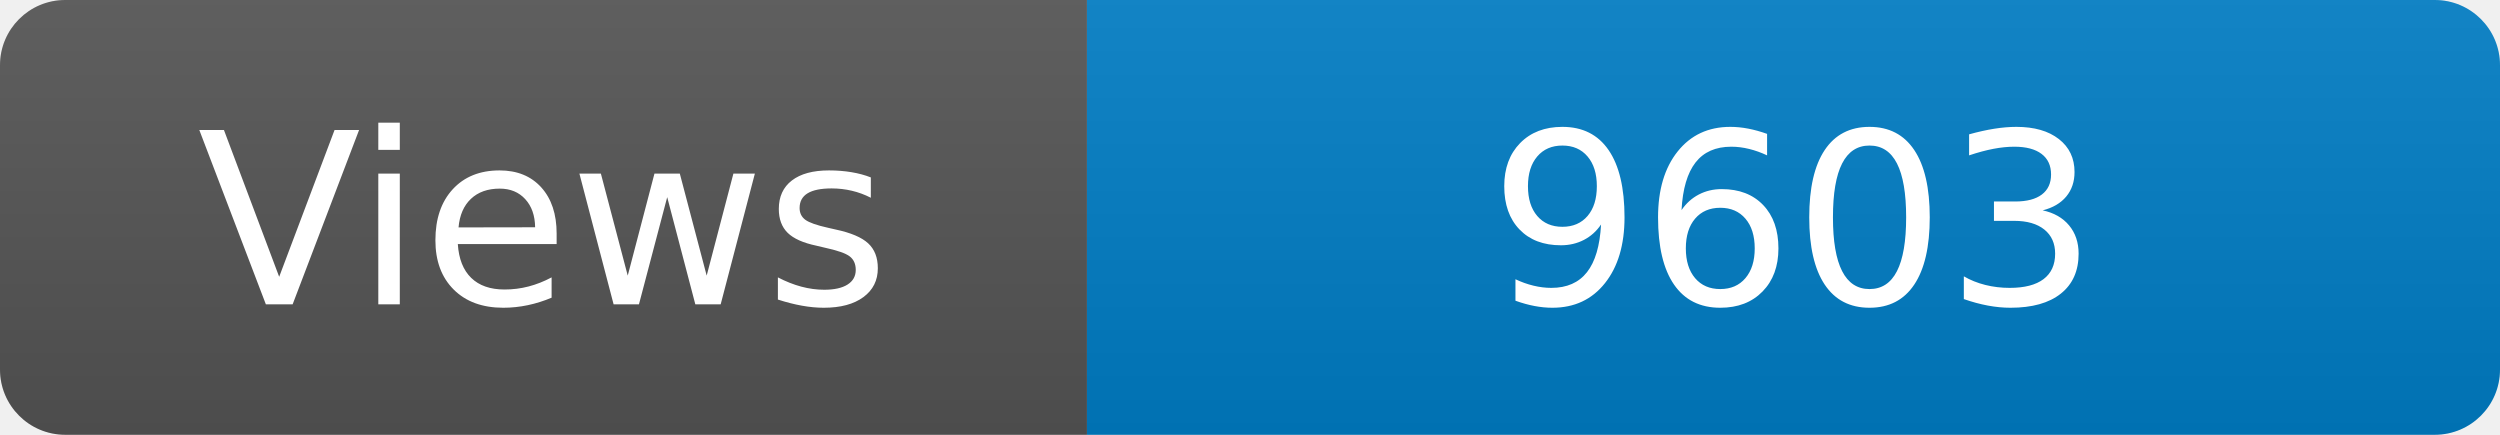
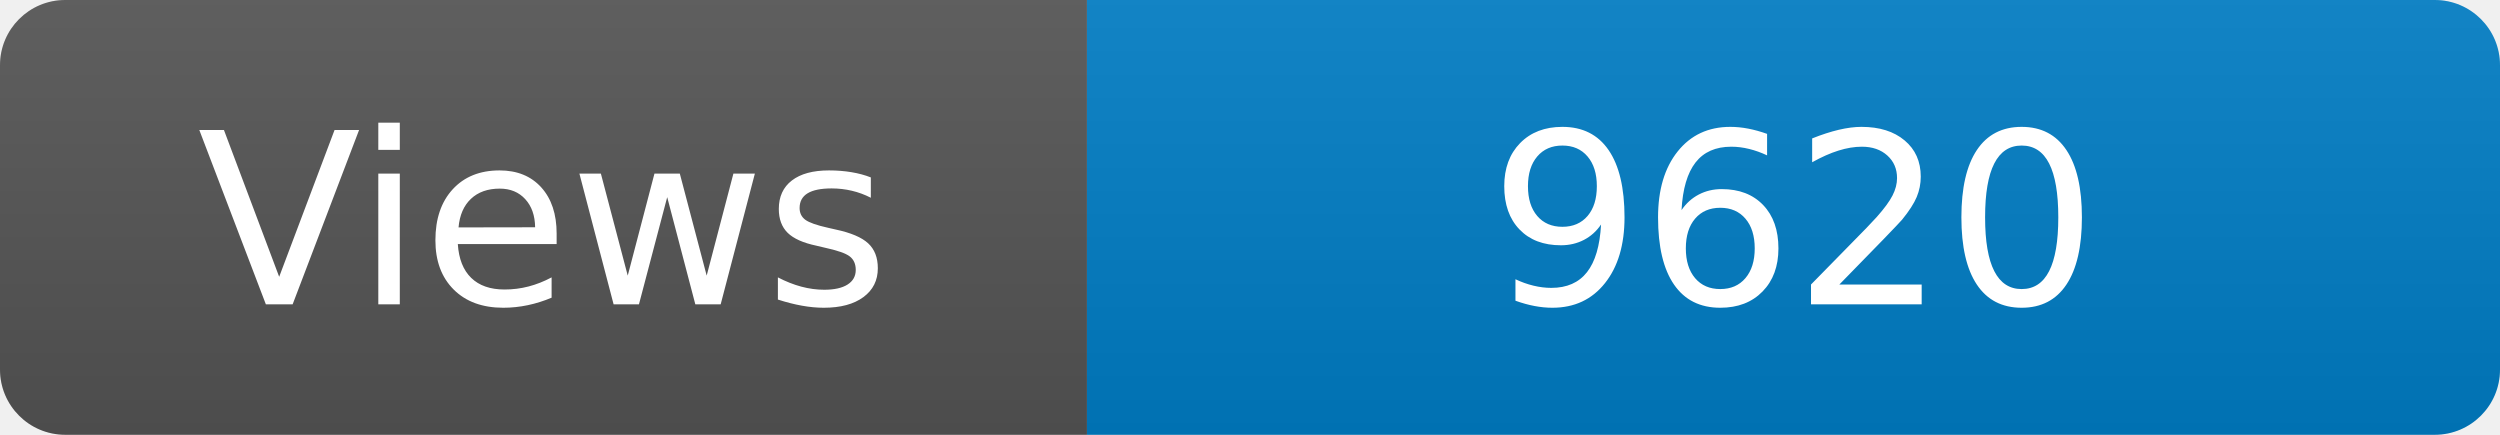
<svg xmlns="http://www.w3.org/2000/svg" width="115" height="20" role="img" aria-label="Maintained?: yes">
  <linearGradient id="s" x2="0" y2="100%">
    <stop offset="0" stop-color="#bbb" stop-opacity=".1" />
    <stop offset="1" stop-opacity=".1" />
  </linearGradient>
  <clipPath id="r">
    <rect width="115" height="20" rx="3" fill="#fff" />
  </clipPath>
  <g clip-path="url(#r)">
    <rect width="50" height="20" fill="#555" />
    <rect x="50" width="160" height="20" fill="#007ec6" />
    <rect width="115" height="20" fill="url(#s)" />
  </g>
  <g fill="#fff" text-anchor="middle" font-family="Verdana,Geneva,DejaVu Sans,sans-serif" font-size="110">
    <text x="250" y="140" transform="scale(.1)" fill="#fff">Views</text>
-     <text x="825" y="140" transform="scale(.1)" fill="#fff">9603</text>
+     <text x="825" y="140" transform="scale(.1)" fill="#fff">9620</text>
  </g>
</svg>
